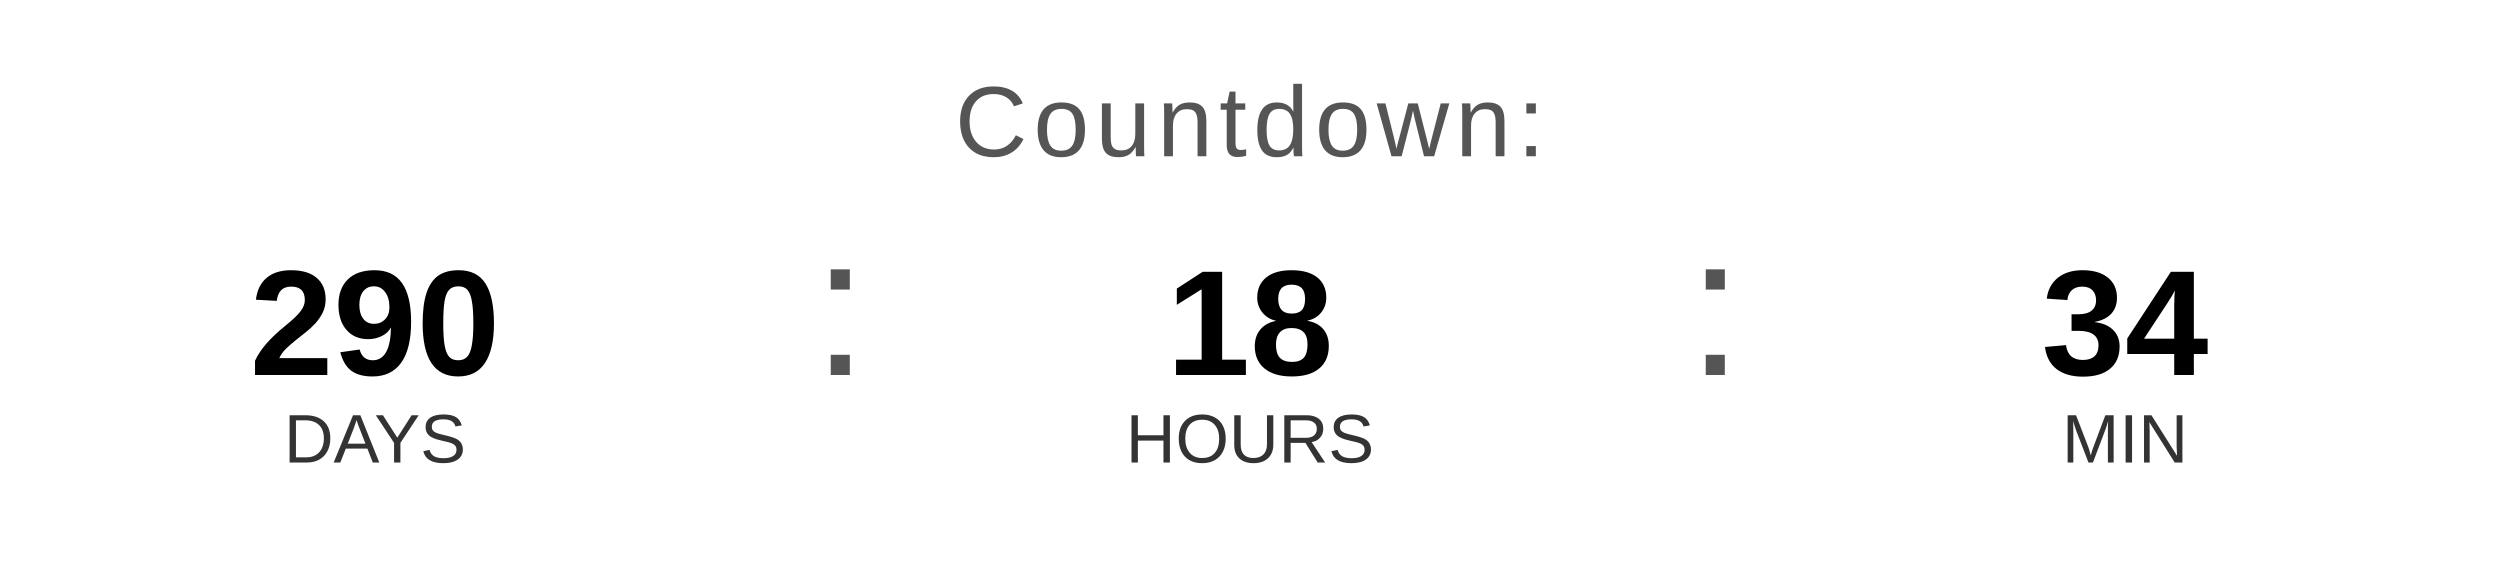
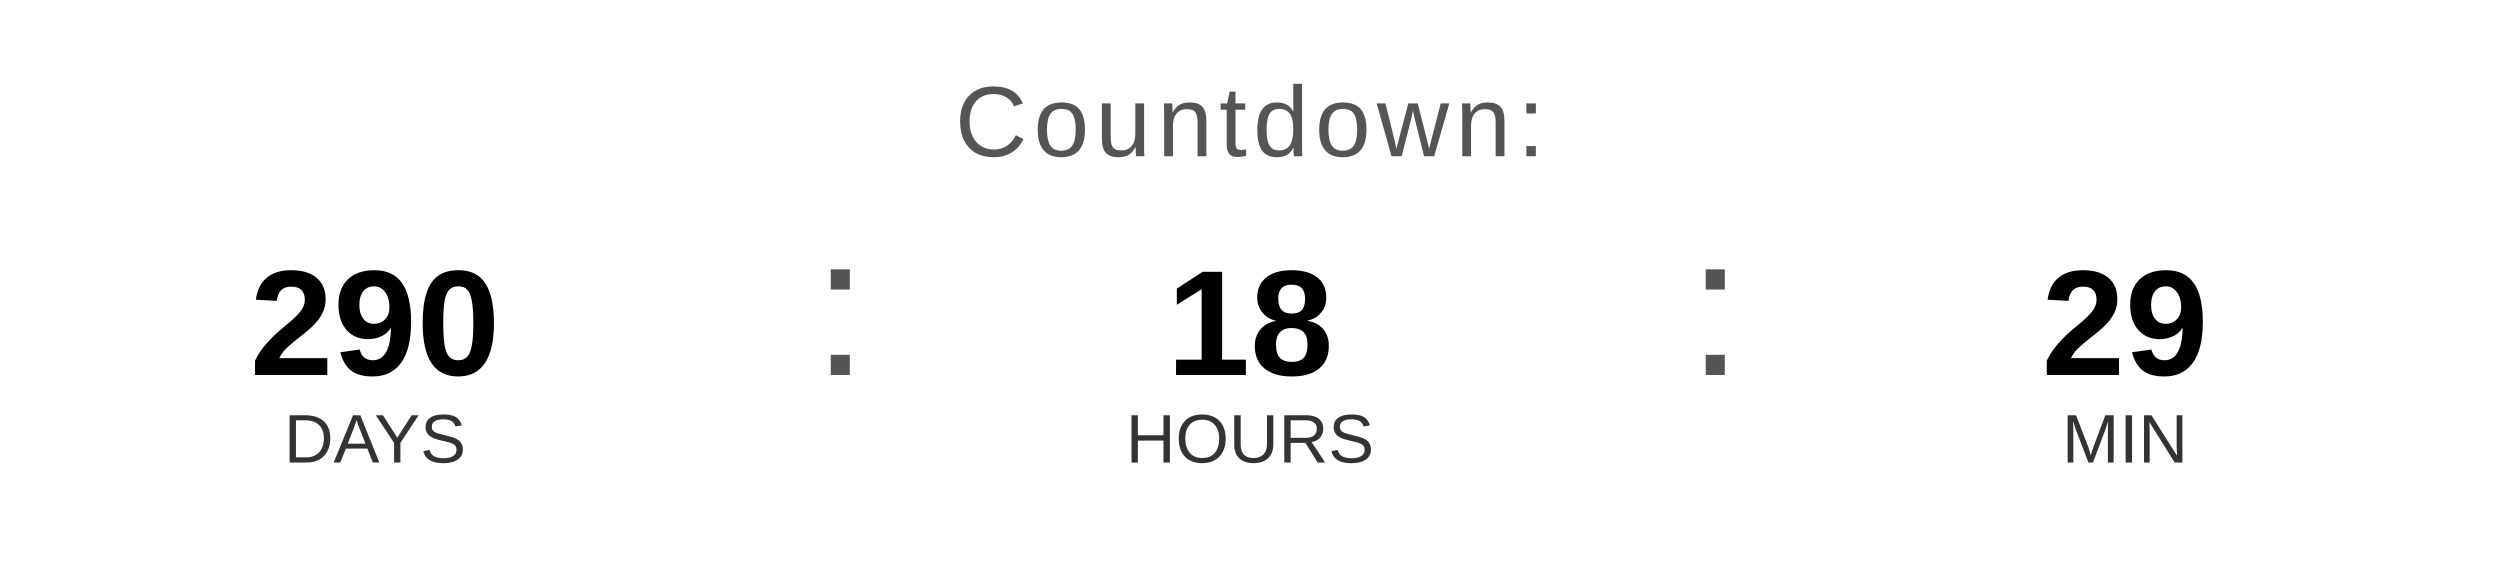
<svg xmlns="http://www.w3.org/2000/svg" width="400" height="90" viewBox="0 0 400 90">
  <text x="200" y="25" font-family="Arial, Helvetica, sans-serif" font-size="16" fill="#555555" text-anchor="middle" letter-spacing="1">
    Countdown:
  </text>
  <text x="60" y="60" font-family="Arial, Helvetica, sans-serif" font-size="24" font-weight="bold" fill="#000000" text-anchor="middle">290</text>
  <text x="60" y="74" font-family="Arial, Helvetica, sans-serif" font-size="11" fill="#333333" text-anchor="middle">DAYS</text>
  <text x="130" y="60" font-family="Arial, sans-serif" font-size="32" fill="#555555">:</text>
  <text x="200" y="60" font-family="Arial, Helvetica, sans-serif" font-size="24" font-weight="bold" fill="#000000" text-anchor="middle">18</text>
  <text x="200" y="74" font-family="Arial, Helvetica, sans-serif" font-size="11" fill="#333333" text-anchor="middle">HOURS</text>
  <text x="270" y="60" font-family="Arial, sans-serif" font-size="32" fill="#555555">:</text>
-   <text x="340" y="60" font-family="Arial, Helvetica, sans-serif" font-size="24" font-weight="bold" fill="#000000" text-anchor="middle">34</text>
+   <text x="340" y="60" font-family="Arial, Helvetica, sans-serif" font-size="24" font-weight="bold" fill="#000000" text-anchor="middle">29</text>
  <text x="340" y="74" font-family="Arial, Helvetica, sans-serif" font-size="11" fill="#333333" text-anchor="middle">MIN</text>
</svg>
